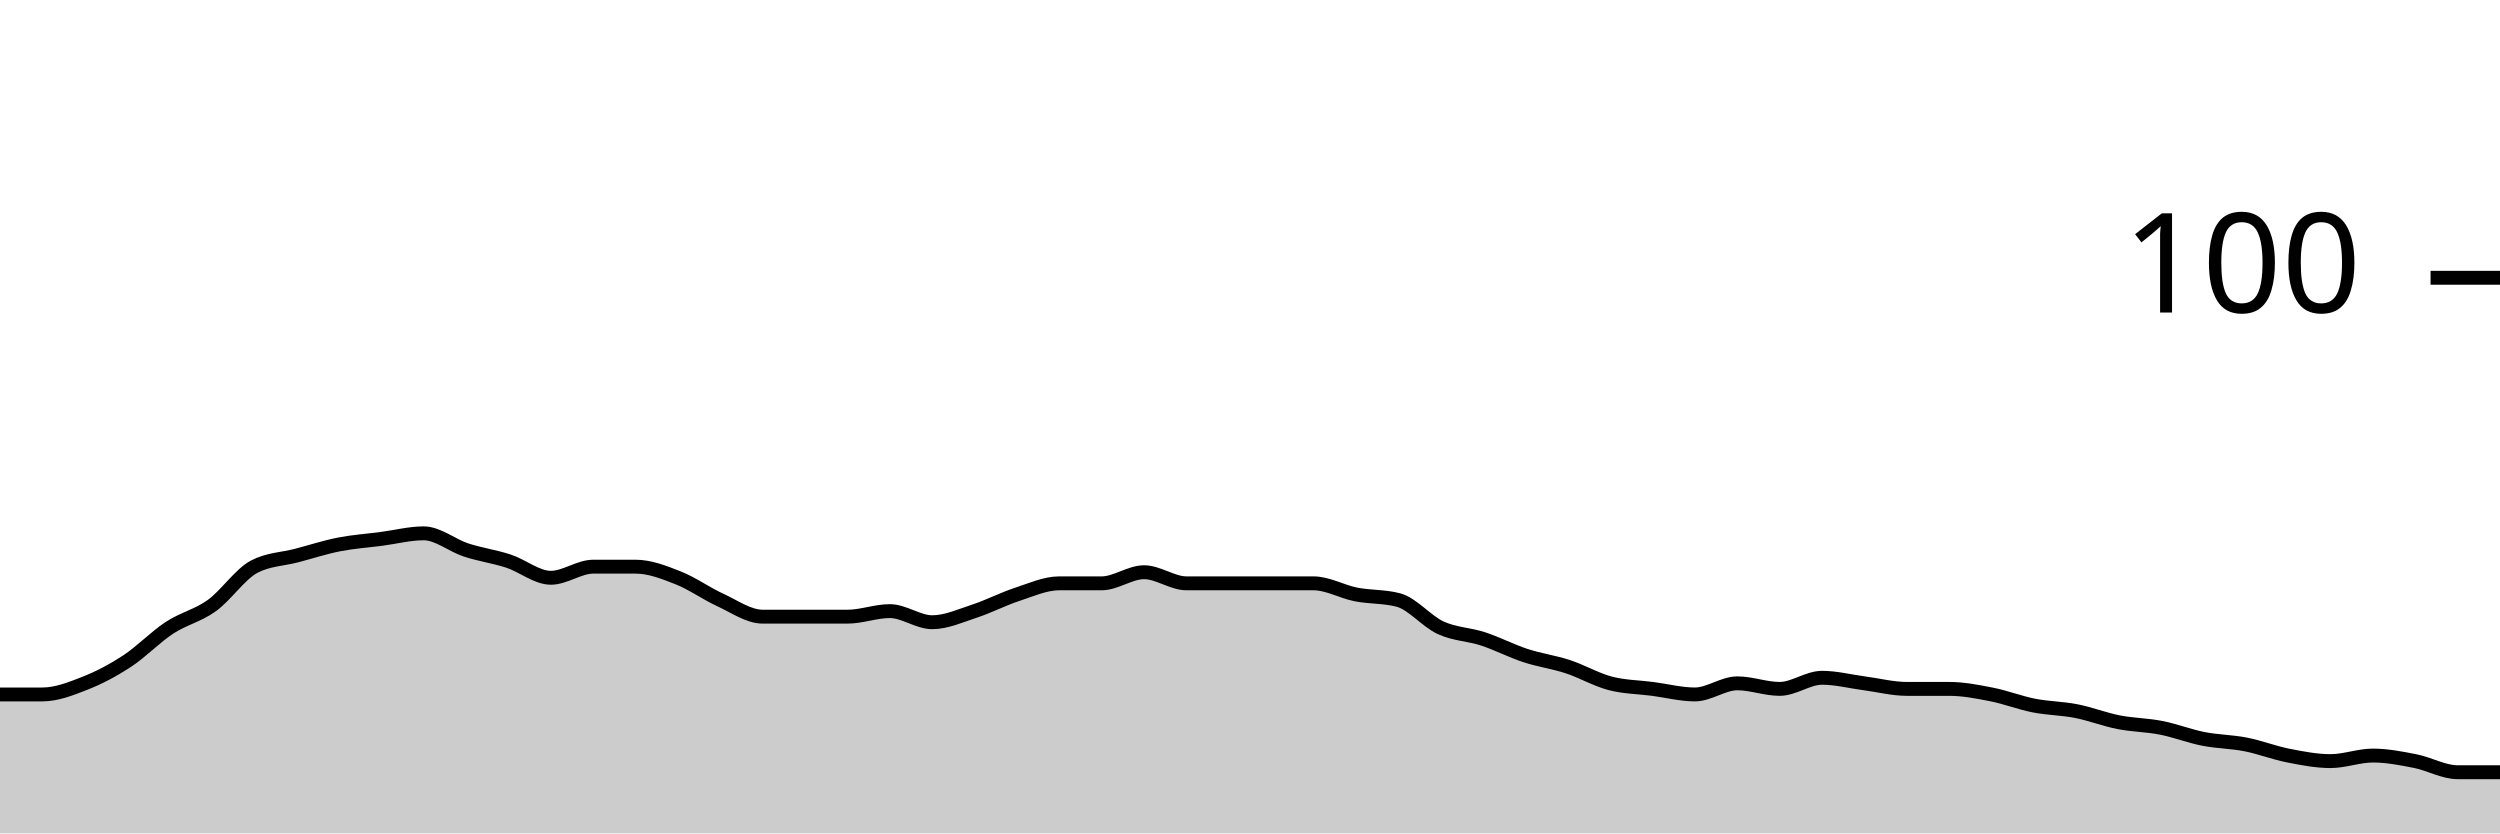
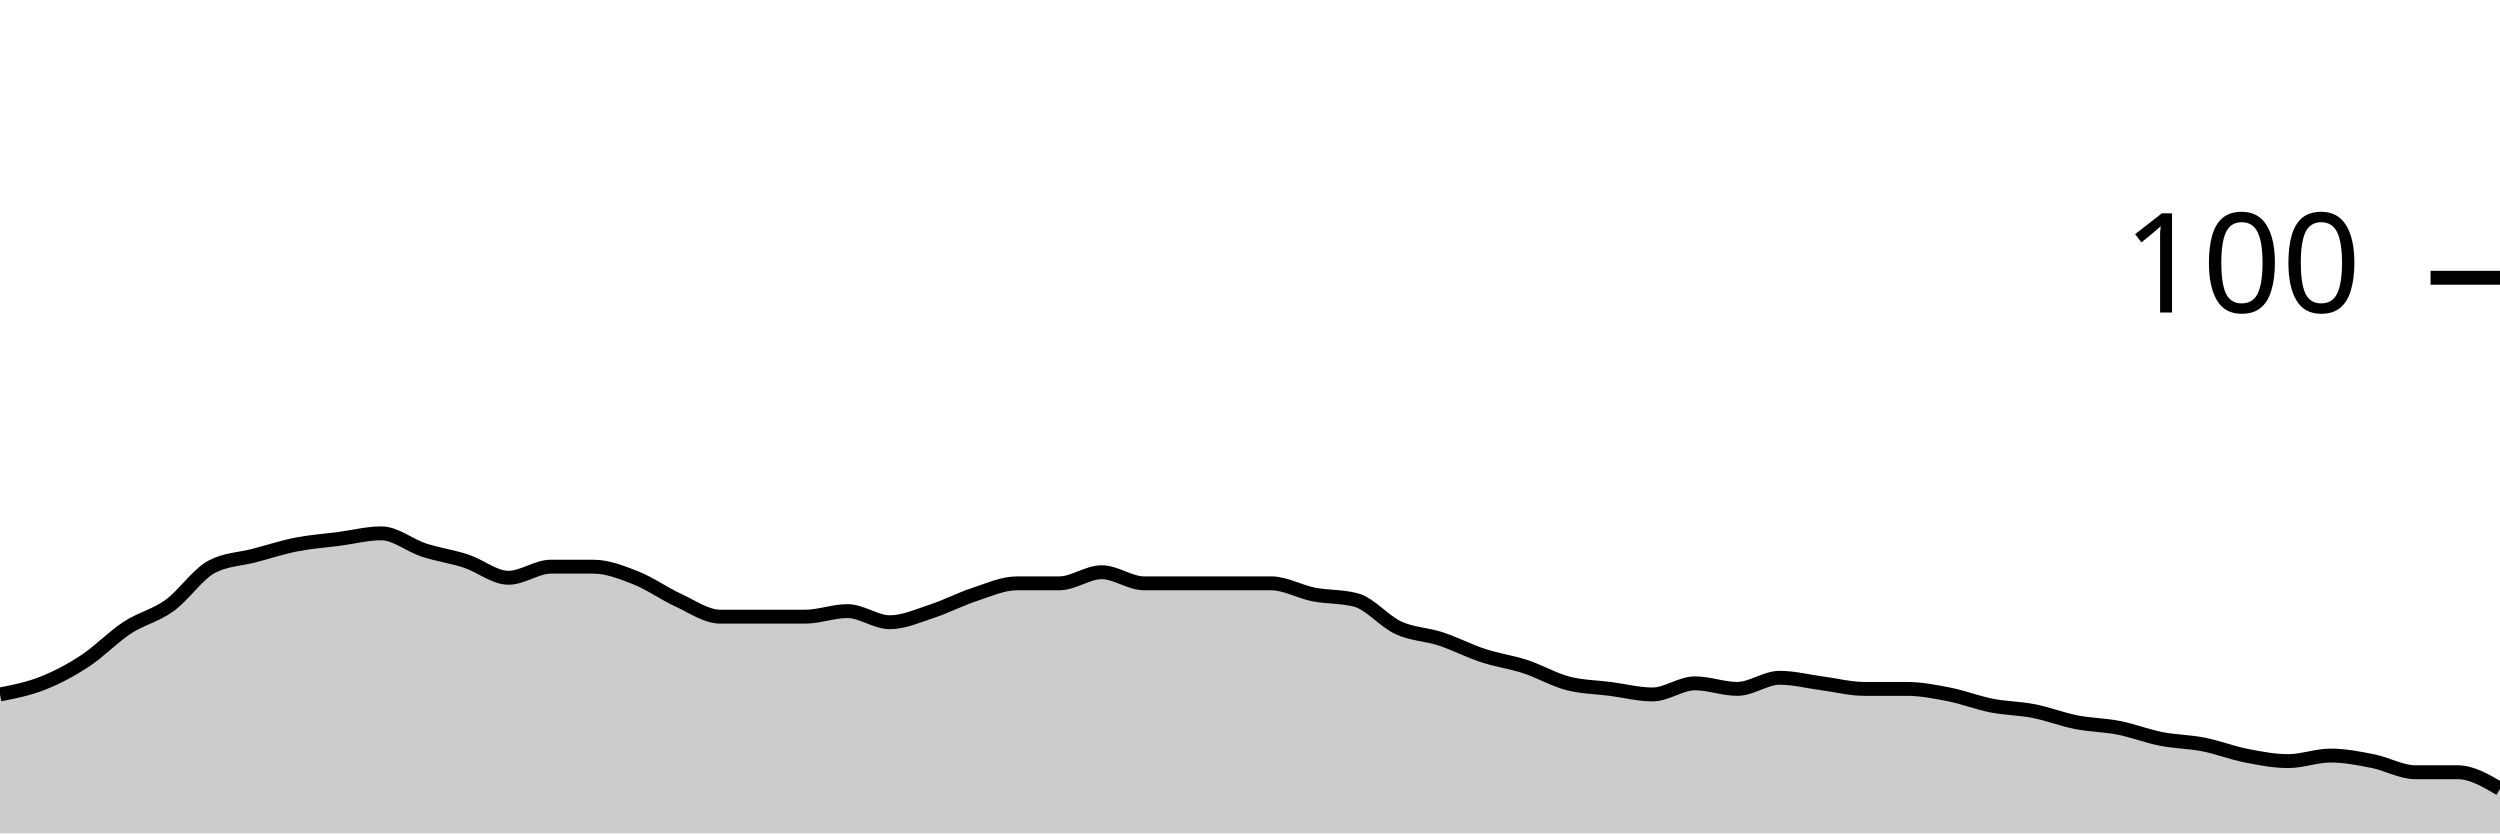
<svg xmlns="http://www.w3.org/2000/svg" viewBox="0 0 180 60">
  <g transform="translate(0,20)">
-     <path class="area" fill="rgba(0, 0, 0, 0.2)" d="M0,30C1.017,30,2.034,30,3.051,30C4.068,30,5.085,29.6,6.102,29.2C7.119,28.8,8.136,28.267,9.153,27.6C10.169,26.933,11.186,25.867,12.203,25.2C13.22,24.533,14.237,24.333,15.254,23.6C16.271,22.867,17.288,21.333,18.305,20.8C19.322,20.267,20.339,20.267,21.356,20C22.373,19.733,23.39,19.4,24.407,19.2C25.424,19,26.441,18.933,27.458,18.8C28.475,18.667,29.492,18.4,30.508,18.4C31.525,18.4,32.542,19.267,33.559,19.6C34.576,19.933,35.593,20.067,36.61,20.4C37.627,20.733,38.644,21.6,39.661,21.6C40.678,21.6,41.695,20.8,42.712,20.8C43.729,20.8,44.746,20.8,45.763,20.8C46.78,20.8,47.797,21.2,48.814,21.6C49.831,22,50.847,22.733,51.864,23.2C52.881,23.667,53.898,24.4,54.915,24.4C55.932,24.4,56.949,24.4,57.966,24.4C58.983,24.4,60,24.4,61.017,24.4C62.034,24.4,63.051,24,64.068,24C65.085,24,66.102,24.8,67.119,24.8C68.136,24.8,69.153,24.333,70.169,24C71.186,23.667,72.203,23.133,73.22,22.8C74.237,22.467,75.254,22,76.271,22C77.288,22,78.305,22,79.322,22C80.339,22,81.356,21.2,82.373,21.2C83.39,21.2,84.407,22,85.424,22C86.441,22,87.458,22,88.475,22C89.492,22,90.508,22,91.525,22C92.542,22,93.559,22,94.576,22C95.593,22,96.61,22.6,97.627,22.8C98.644,23,99.661,22.933,100.678,23.2C101.695,23.467,102.712,24.733,103.729,25.2C104.746,25.667,105.763,25.667,106.78,26C107.797,26.333,108.814,26.867,109.831,27.2C110.847,27.533,111.864,27.667,112.881,28C113.898,28.333,114.915,28.933,115.932,29.2C116.949,29.467,117.966,29.467,118.983,29.6C120,29.733,121.017,30,122.034,30C123.051,30,124.068,29.2,125.085,29.2C126.102,29.2,127.119,29.6,128.136,29.6C129.153,29.6,130.169,28.8,131.186,28.8C132.203,28.8,133.22,29.067,134.237,29.2C135.254,29.333,136.271,29.6,137.288,29.6C138.305,29.6,139.322,29.6,140.339,29.6C141.356,29.6,142.373,29.8,143.39,30C144.407,30.2,145.424,30.6,146.441,30.8C147.458,31,148.475,31,149.492,31.2C150.508,31.4,151.525,31.8,152.542,32C153.559,32.2,154.576,32.2,155.593,32.4C156.61,32.6,157.627,33,158.644,33.2C159.661,33.4,160.678,33.4,161.695,33.6C162.712,33.8,163.729,34.2,164.746,34.4C165.763,34.6,166.78,34.8,167.797,34.8C168.814,34.8,169.831,34.4,170.847,34.4C171.864,34.4,172.881,34.6,173.898,34.8C174.915,35,175.932,35.6,176.949,35.6C177.966,35.6,178.983,35.6,180,35.6L180,40C178.983,40,177.966,40,176.949,40C175.932,40,174.915,40,173.898,40C172.881,40,171.864,40,170.847,40C169.831,40,168.814,40,167.797,40C166.78,40,165.763,40,164.746,40C163.729,40,162.712,40,161.695,40C160.678,40,159.661,40,158.644,40C157.627,40,156.61,40,155.593,40C154.576,40,153.559,40,152.542,40C151.525,40,150.508,40,149.492,40C148.475,40,147.458,40,146.441,40C145.424,40,144.407,40,143.39,40C142.373,40,141.356,40,140.339,40C139.322,40,138.305,40,137.288,40C136.271,40,135.254,40,134.237,40C133.22,40,132.203,40,131.186,40C130.169,40,129.153,40,128.136,40C127.119,40,126.102,40,125.085,40C124.068,40,123.051,40,122.034,40C121.017,40,120,40,118.983,40C117.966,40,116.949,40,115.932,40C114.915,40,113.898,40,112.881,40C111.864,40,110.847,40,109.831,40C108.814,40,107.797,40,106.78,40C105.763,40,104.746,40,103.729,40C102.712,40,101.695,40,100.678,40C99.661,40,98.644,40,97.627,40C96.61,40,95.593,40,94.576,40C93.559,40,92.542,40,91.525,40C90.508,40,89.492,40,88.475,40C87.458,40,86.441,40,85.424,40C84.407,40,83.39,40,82.373,40C81.356,40,80.339,40,79.322,40C78.305,40,77.288,40,76.271,40C75.254,40,74.237,40,73.22,40C72.203,40,71.186,40,70.169,40C69.153,40,68.136,40,67.119,40C66.102,40,65.085,40,64.068,40C63.051,40,62.034,40,61.017,40C60,40,58.983,40,57.966,40C56.949,40,55.932,40,54.915,40C53.898,40,52.881,40,51.864,40C50.847,40,49.831,40,48.814,40C47.797,40,46.78,40,45.763,40C44.746,40,43.729,40,42.712,40C41.695,40,40.678,40,39.661,40C38.644,40,37.627,40,36.61,40C35.593,40,34.576,40,33.559,40C32.542,40,31.525,40,30.508,40C29.492,40,28.475,40,27.458,40C26.441,40,25.424,40,24.407,40C23.39,40,22.373,40,21.356,40C20.339,40,19.322,40,18.305,40C17.288,40,16.271,40,15.254,40C14.237,40,13.22,40,12.203,40C11.186,40,10.169,40,9.153,40C8.136,40,7.119,40,6.102,40C5.085,40,4.068,40,3.051,40C2.034,40,1.017,40,0,40Z" />
-     <path class="line" stroke="black" fill="none" d="M0,30C1.017,30,2.034,30,3.051,30C4.068,30,5.085,29.6,6.102,29.2C7.119,28.8,8.136,28.267,9.153,27.6C10.169,26.933,11.186,25.867,12.203,25.2C13.22,24.533,14.237,24.333,15.254,23.6C16.271,22.867,17.288,21.333,18.305,20.8C19.322,20.267,20.339,20.267,21.356,20C22.373,19.733,23.39,19.4,24.407,19.2C25.424,19,26.441,18.933,27.458,18.8C28.475,18.667,29.492,18.4,30.508,18.4C31.525,18.4,32.542,19.267,33.559,19.6C34.576,19.933,35.593,20.067,36.61,20.4C37.627,20.733,38.644,21.6,39.661,21.6C40.678,21.6,41.695,20.8,42.712,20.8C43.729,20.8,44.746,20.8,45.763,20.8C46.78,20.8,47.797,21.2,48.814,21.6C49.831,22,50.847,22.733,51.864,23.2C52.881,23.667,53.898,24.4,54.915,24.4C55.932,24.4,56.949,24.4,57.966,24.4C58.983,24.4,60,24.4,61.017,24.4C62.034,24.4,63.051,24,64.068,24C65.085,24,66.102,24.8,67.119,24.8C68.136,24.8,69.153,24.333,70.169,24C71.186,23.667,72.203,23.133,73.22,22.8C74.237,22.467,75.254,22,76.271,22C77.288,22,78.305,22,79.322,22C80.339,22,81.356,21.2,82.373,21.2C83.39,21.2,84.407,22,85.424,22C86.441,22,87.458,22,88.475,22C89.492,22,90.508,22,91.525,22C92.542,22,93.559,22,94.576,22C95.593,22,96.61,22.6,97.627,22.8C98.644,23,99.661,22.933,100.678,23.2C101.695,23.467,102.712,24.733,103.729,25.2C104.746,25.667,105.763,25.667,106.78,26C107.797,26.333,108.814,26.867,109.831,27.2C110.847,27.533,111.864,27.667,112.881,28C113.898,28.333,114.915,28.933,115.932,29.2C116.949,29.467,117.966,29.467,118.983,29.6C120,29.733,121.017,30,122.034,30C123.051,30,124.068,29.2,125.085,29.2C126.102,29.2,127.119,29.6,128.136,29.6C129.153,29.6,130.169,28.8,131.186,28.8C132.203,28.8,133.22,29.067,134.237,29.2C135.254,29.333,136.271,29.6,137.288,29.6C138.305,29.6,139.322,29.6,140.339,29.6C141.356,29.6,142.373,29.8,143.39,30C144.407,30.2,145.424,30.6,146.441,30.8C147.458,31,148.475,31,149.492,31.2C150.508,31.4,151.525,31.8,152.542,32C153.559,32.2,154.576,32.2,155.593,32.4C156.61,32.6,157.627,33,158.644,33.2C159.661,33.4,160.678,33.4,161.695,33.6C162.712,33.8,163.729,34.2,164.746,34.4C165.763,34.6,166.78,34.8,167.797,34.8C168.814,34.8,169.831,34.4,170.847,34.4C171.864,34.4,172.881,34.6,173.898,34.8C174.915,35,175.932,35.6,176.949,35.6C177.966,35.6,178.983,35.6,180,35.6" />
+     <path class="area" fill="rgba(0, 0, 0, 0.2)" d="M0,30C1.017,29.8,2.034,29.6,3.051,29.2C4.068,28.8,5.085,28.267,6.102,27.6C7.119,26.933,8.136,25.867,9.153,25.2C10.169,24.533,11.186,24.333,12.203,23.6C13.22,22.867,14.237,21.333,15.254,20.8C16.271,20.267,17.288,20.267,18.305,20C19.322,19.733,20.339,19.4,21.356,19.2C22.373,19,23.39,18.933,24.407,18.8C25.424,18.667,26.441,18.4,27.458,18.4C28.475,18.4,29.492,19.267,30.508,19.6C31.525,19.933,32.542,20.067,33.559,20.4C34.576,20.733,35.593,21.6,36.61,21.6C37.627,21.6,38.644,20.8,39.661,20.8C40.678,20.8,41.695,20.8,42.712,20.8C43.729,20.8,44.746,21.2,45.763,21.6C46.78,22,47.797,22.733,48.814,23.2C49.831,23.667,50.847,24.4,51.864,24.4C52.881,24.4,53.898,24.4,54.915,24.4C55.932,24.4,56.949,24.4,57.966,24.4C58.983,24.4,60,24,61.017,24C62.034,24,63.051,24.8,64.068,24.8C65.085,24.8,66.102,24.333,67.119,24C68.136,23.667,69.153,23.133,70.169,22.8C71.186,22.467,72.203,22,73.22,22C74.237,22,75.254,22,76.271,22C77.288,22,78.305,21.2,79.322,21.2C80.339,21.2,81.356,22,82.373,22C83.39,22,84.407,22,85.424,22C86.441,22,87.458,22,88.475,22C89.492,22,90.508,22,91.525,22C92.542,22,93.559,22.6,94.576,22.8C95.593,23,96.61,22.933,97.627,23.2C98.644,23.467,99.661,24.733,100.678,25.2C101.695,25.667,102.712,25.667,103.729,26C104.746,26.333,105.763,26.867,106.78,27.2C107.797,27.533,108.814,27.667,109.831,28C110.847,28.333,111.864,28.933,112.881,29.2C113.898,29.467,114.915,29.467,115.932,29.6C116.949,29.733,117.966,30,118.983,30C120,30,121.017,29.2,122.034,29.2C123.051,29.2,124.068,29.6,125.085,29.6C126.102,29.6,127.119,28.8,128.136,28.8C129.153,28.8,130.169,29.067,131.186,29.2C132.203,29.333,133.22,29.6,134.237,29.6C135.254,29.6,136.271,29.6,137.288,29.6C138.305,29.6,139.322,29.8,140.339,30C141.356,30.2,142.373,30.6,143.39,30.8C144.407,31,145.424,31,146.441,31.2C147.458,31.4,148.475,31.8,149.492,32C150.508,32.2,151.525,32.2,152.542,32.4C153.559,32.6,154.576,33,155.593,33.2C156.61,33.4,157.627,33.4,158.644,33.6C159.661,33.8,160.678,34.2,161.695,34.4C162.712,34.6,163.729,34.8,164.746,34.8C165.763,34.8,166.78,34.4,167.797,34.4C168.814,34.4,169.831,34.6,170.847,34.8C171.864,35,172.881,35.6,173.898,35.6C174.915,35.6,175.932,35.6,176.949,35.6C177.966,35.6,178.983,36.2,180,36.8L180,40C178.983,40,177.966,40,176.949,40C175.932,40,174.915,40,173.898,40C172.881,40,171.864,40,170.847,40C169.831,40,168.814,40,167.797,40C166.78,40,165.763,40,164.746,40C163.729,40,162.712,40,161.695,40C160.678,40,159.661,40,158.644,40C157.627,40,156.61,40,155.593,40C154.576,40,153.559,40,152.542,40C151.525,40,150.508,40,149.492,40C148.475,40,147.458,40,146.441,40C145.424,40,144.407,40,143.39,40C142.373,40,141.356,40,140.339,40C139.322,40,138.305,40,137.288,40C136.271,40,135.254,40,134.237,40C133.22,40,132.203,40,131.186,40C130.169,40,129.153,40,128.136,40C127.119,40,126.102,40,125.085,40C124.068,40,123.051,40,122.034,40C121.017,40,120,40,118.983,40C117.966,40,116.949,40,115.932,40C114.915,40,113.898,40,112.881,40C111.864,40,110.847,40,109.831,40C108.814,40,107.797,40,106.78,40C105.763,40,104.746,40,103.729,40C102.712,40,101.695,40,100.678,40C99.661,40,98.644,40,97.627,40C96.61,40,95.593,40,94.576,40C93.559,40,92.542,40,91.525,40C90.508,40,89.492,40,88.475,40C87.458,40,86.441,40,85.424,40C84.407,40,83.39,40,82.373,40C81.356,40,80.339,40,79.322,40C78.305,40,77.288,40,76.271,40C75.254,40,74.237,40,73.22,40C72.203,40,71.186,40,70.169,40C69.153,40,68.136,40,67.119,40C66.102,40,65.085,40,64.068,40C63.051,40,62.034,40,61.017,40C60,40,58.983,40,57.966,40C56.949,40,55.932,40,54.915,40C53.898,40,52.881,40,51.864,40C50.847,40,49.831,40,48.814,40C47.797,40,46.78,40,45.763,40C44.746,40,43.729,40,42.712,40C41.695,40,40.678,40,39.661,40C38.644,40,37.627,40,36.61,40C35.593,40,34.576,40,33.559,40C32.542,40,31.525,40,30.508,40C29.492,40,28.475,40,27.458,40C26.441,40,25.424,40,24.407,40C23.39,40,22.373,40,21.356,40C20.339,40,19.322,40,18.305,40C17.288,40,16.271,40,15.254,40C14.237,40,13.22,40,12.203,40C11.186,40,10.169,40,9.153,40C8.136,40,7.119,40,6.102,40C5.085,40,4.068,40,3.051,40C2.034,40,1.017,40,0,40Z" />
+     <path class="line" stroke="black" fill="none" d="M0,30C1.017,29.8,2.034,29.6,3.051,29.2C4.068,28.8,5.085,28.267,6.102,27.6C7.119,26.933,8.136,25.867,9.153,25.2C10.169,24.533,11.186,24.333,12.203,23.6C13.22,22.867,14.237,21.333,15.254,20.8C16.271,20.267,17.288,20.267,18.305,20C19.322,19.733,20.339,19.4,21.356,19.2C22.373,19,23.39,18.933,24.407,18.8C25.424,18.667,26.441,18.4,27.458,18.4C28.475,18.4,29.492,19.267,30.508,19.6C31.525,19.933,32.542,20.067,33.559,20.4C34.576,20.733,35.593,21.6,36.61,21.6C37.627,21.6,38.644,20.8,39.661,20.8C40.678,20.8,41.695,20.8,42.712,20.8C43.729,20.8,44.746,21.2,45.763,21.6C46.78,22,47.797,22.733,48.814,23.2C49.831,23.667,50.847,24.4,51.864,24.4C52.881,24.4,53.898,24.4,54.915,24.4C55.932,24.4,56.949,24.4,57.966,24.4C58.983,24.4,60,24,61.017,24C62.034,24,63.051,24.8,64.068,24.8C65.085,24.8,66.102,24.333,67.119,24C68.136,23.667,69.153,23.133,70.169,22.8C71.186,22.467,72.203,22,73.22,22C74.237,22,75.254,22,76.271,22C77.288,22,78.305,21.2,79.322,21.2C80.339,21.2,81.356,22,82.373,22C83.39,22,84.407,22,85.424,22C86.441,22,87.458,22,88.475,22C89.492,22,90.508,22,91.525,22C92.542,22,93.559,22.6,94.576,22.8C95.593,23,96.61,22.933,97.627,23.2C98.644,23.467,99.661,24.733,100.678,25.2C101.695,25.667,102.712,25.667,103.729,26C104.746,26.333,105.763,26.867,106.78,27.2C107.797,27.533,108.814,27.667,109.831,28C110.847,28.333,111.864,28.933,112.881,29.2C113.898,29.467,114.915,29.467,115.932,29.6C116.949,29.733,117.966,30,118.983,30C120,30,121.017,29.2,122.034,29.2C123.051,29.2,124.068,29.6,125.085,29.6C126.102,29.6,127.119,28.8,128.136,28.8C129.153,28.8,130.169,29.067,131.186,29.2C132.203,29.333,133.22,29.6,134.237,29.6C135.254,29.6,136.271,29.6,137.288,29.6C138.305,29.6,139.322,29.8,140.339,30C141.356,30.2,142.373,30.6,143.39,30.8C144.407,31,145.424,31,146.441,31.2C147.458,31.4,148.475,31.8,149.492,32C150.508,32.2,151.525,32.2,152.542,32.4C153.559,32.6,154.576,33,155.593,33.2C156.61,33.4,157.627,33.4,158.644,33.6C159.661,33.8,160.678,34.2,161.695,34.4C162.712,34.6,163.729,34.8,164.746,34.8C165.763,34.8,166.78,34.4,167.797,34.4C168.814,34.4,169.831,34.6,170.847,34.8C171.864,35,172.881,35.6,173.898,35.6C174.915,35.6,175.932,35.6,176.949,35.6C177.966,35.6,178.983,36.2,180,36.8" />
    <path class="axis-ceiling" stroke-width="1" stroke="black" fill="none" d="M175,0L180,0" />
    <text class="axis-ceiling-label" font-family="sans-serif" text-anchor="end" font-size="10px" x="170" y="2.5">100</text>
  </g>
</svg>
